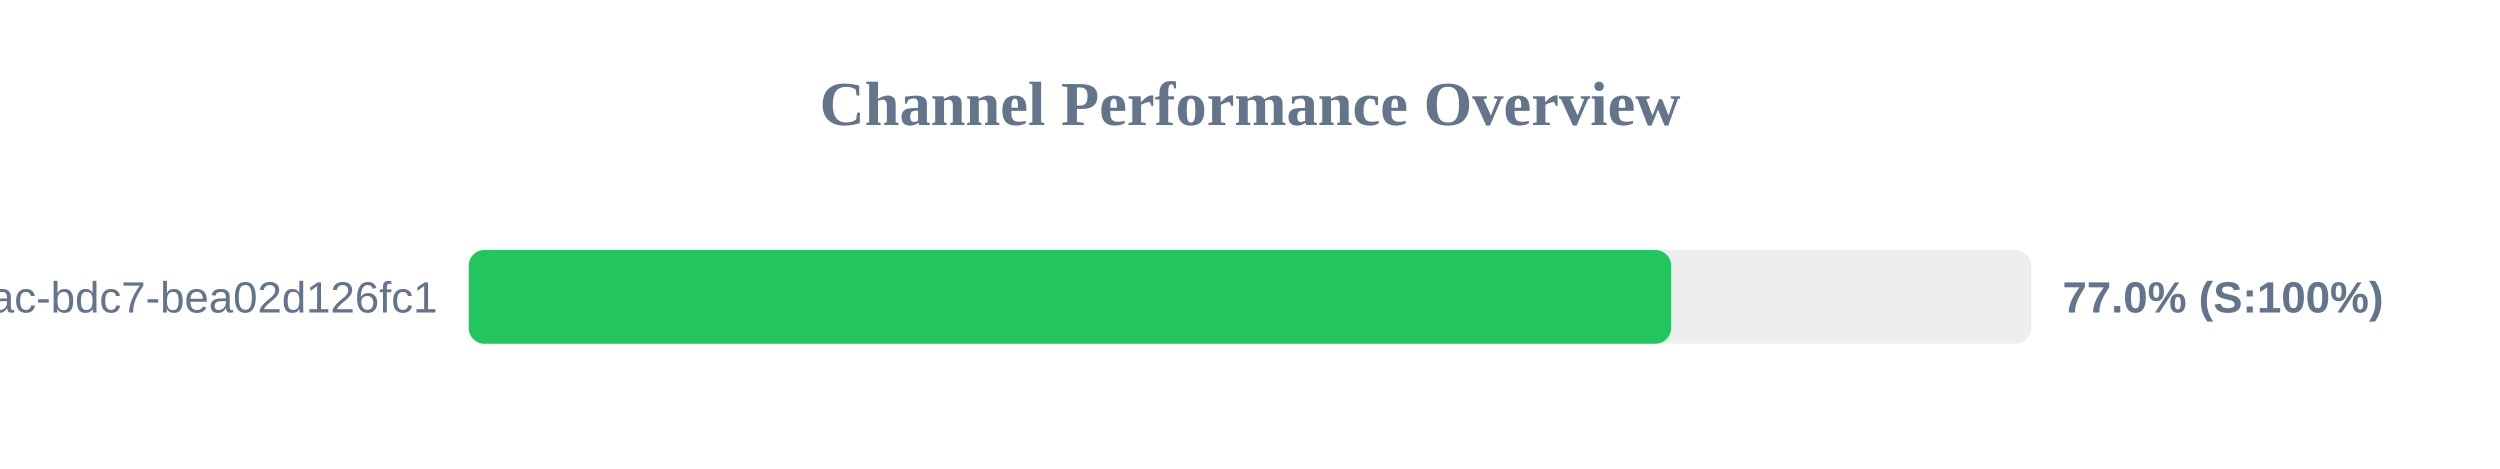
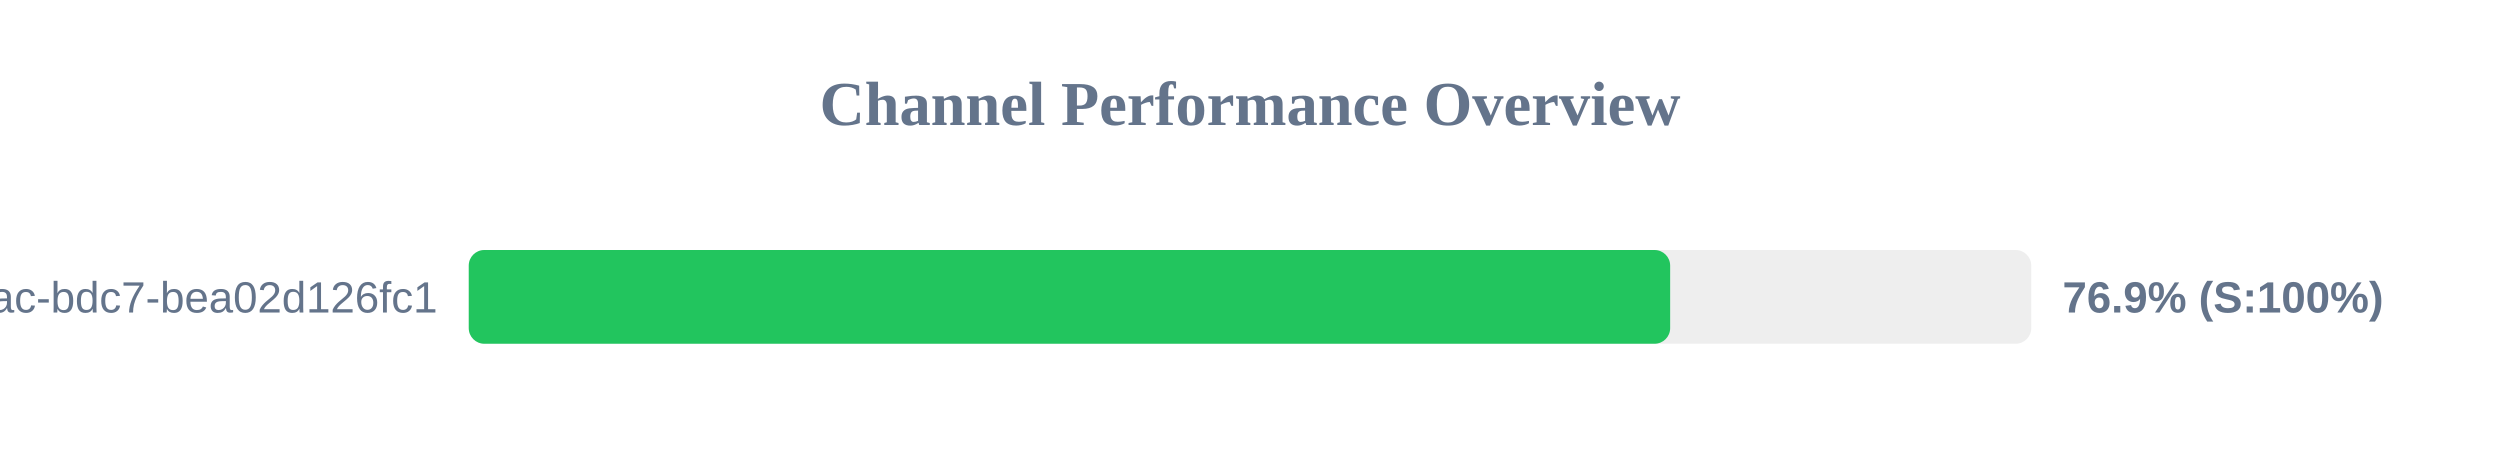
<svg xmlns="http://www.w3.org/2000/svg" width="800" height="150" version="1.1">
  <style>
        .row { font: 14px Arial; fill: #64748b; }
        .score { font: bold 14px Arial; fill: #64748b; }
    </style>
  <text x="400" y="40" text-anchor="middle" font-size="20px" font-weight="bold" fill="#64748b">Channel Performance Overview</text>
  <rect x="150" y="80" width="500" height="30" fill="#eee" rx="5" />
-   <rect x="150" y="80" width="384.75" height="30" fill="#22c55e" rx="5" />
+   <rect x="150" y="80" width="384.45" height="30" fill="#22c55e" rx="5" />
  <text x="140" y="100" text-anchor="end" class="row">?uuid=e31ad3e6-e341-42ac-bdc7-bea02d126fc1</text>
-   <text x="660" y="100" text-anchor="start" class="score">77.0% (S:100%)</text>
+   <text x="660" y="100" text-anchor="start" class="score">76.9% (S:100%)</text>
</svg>
